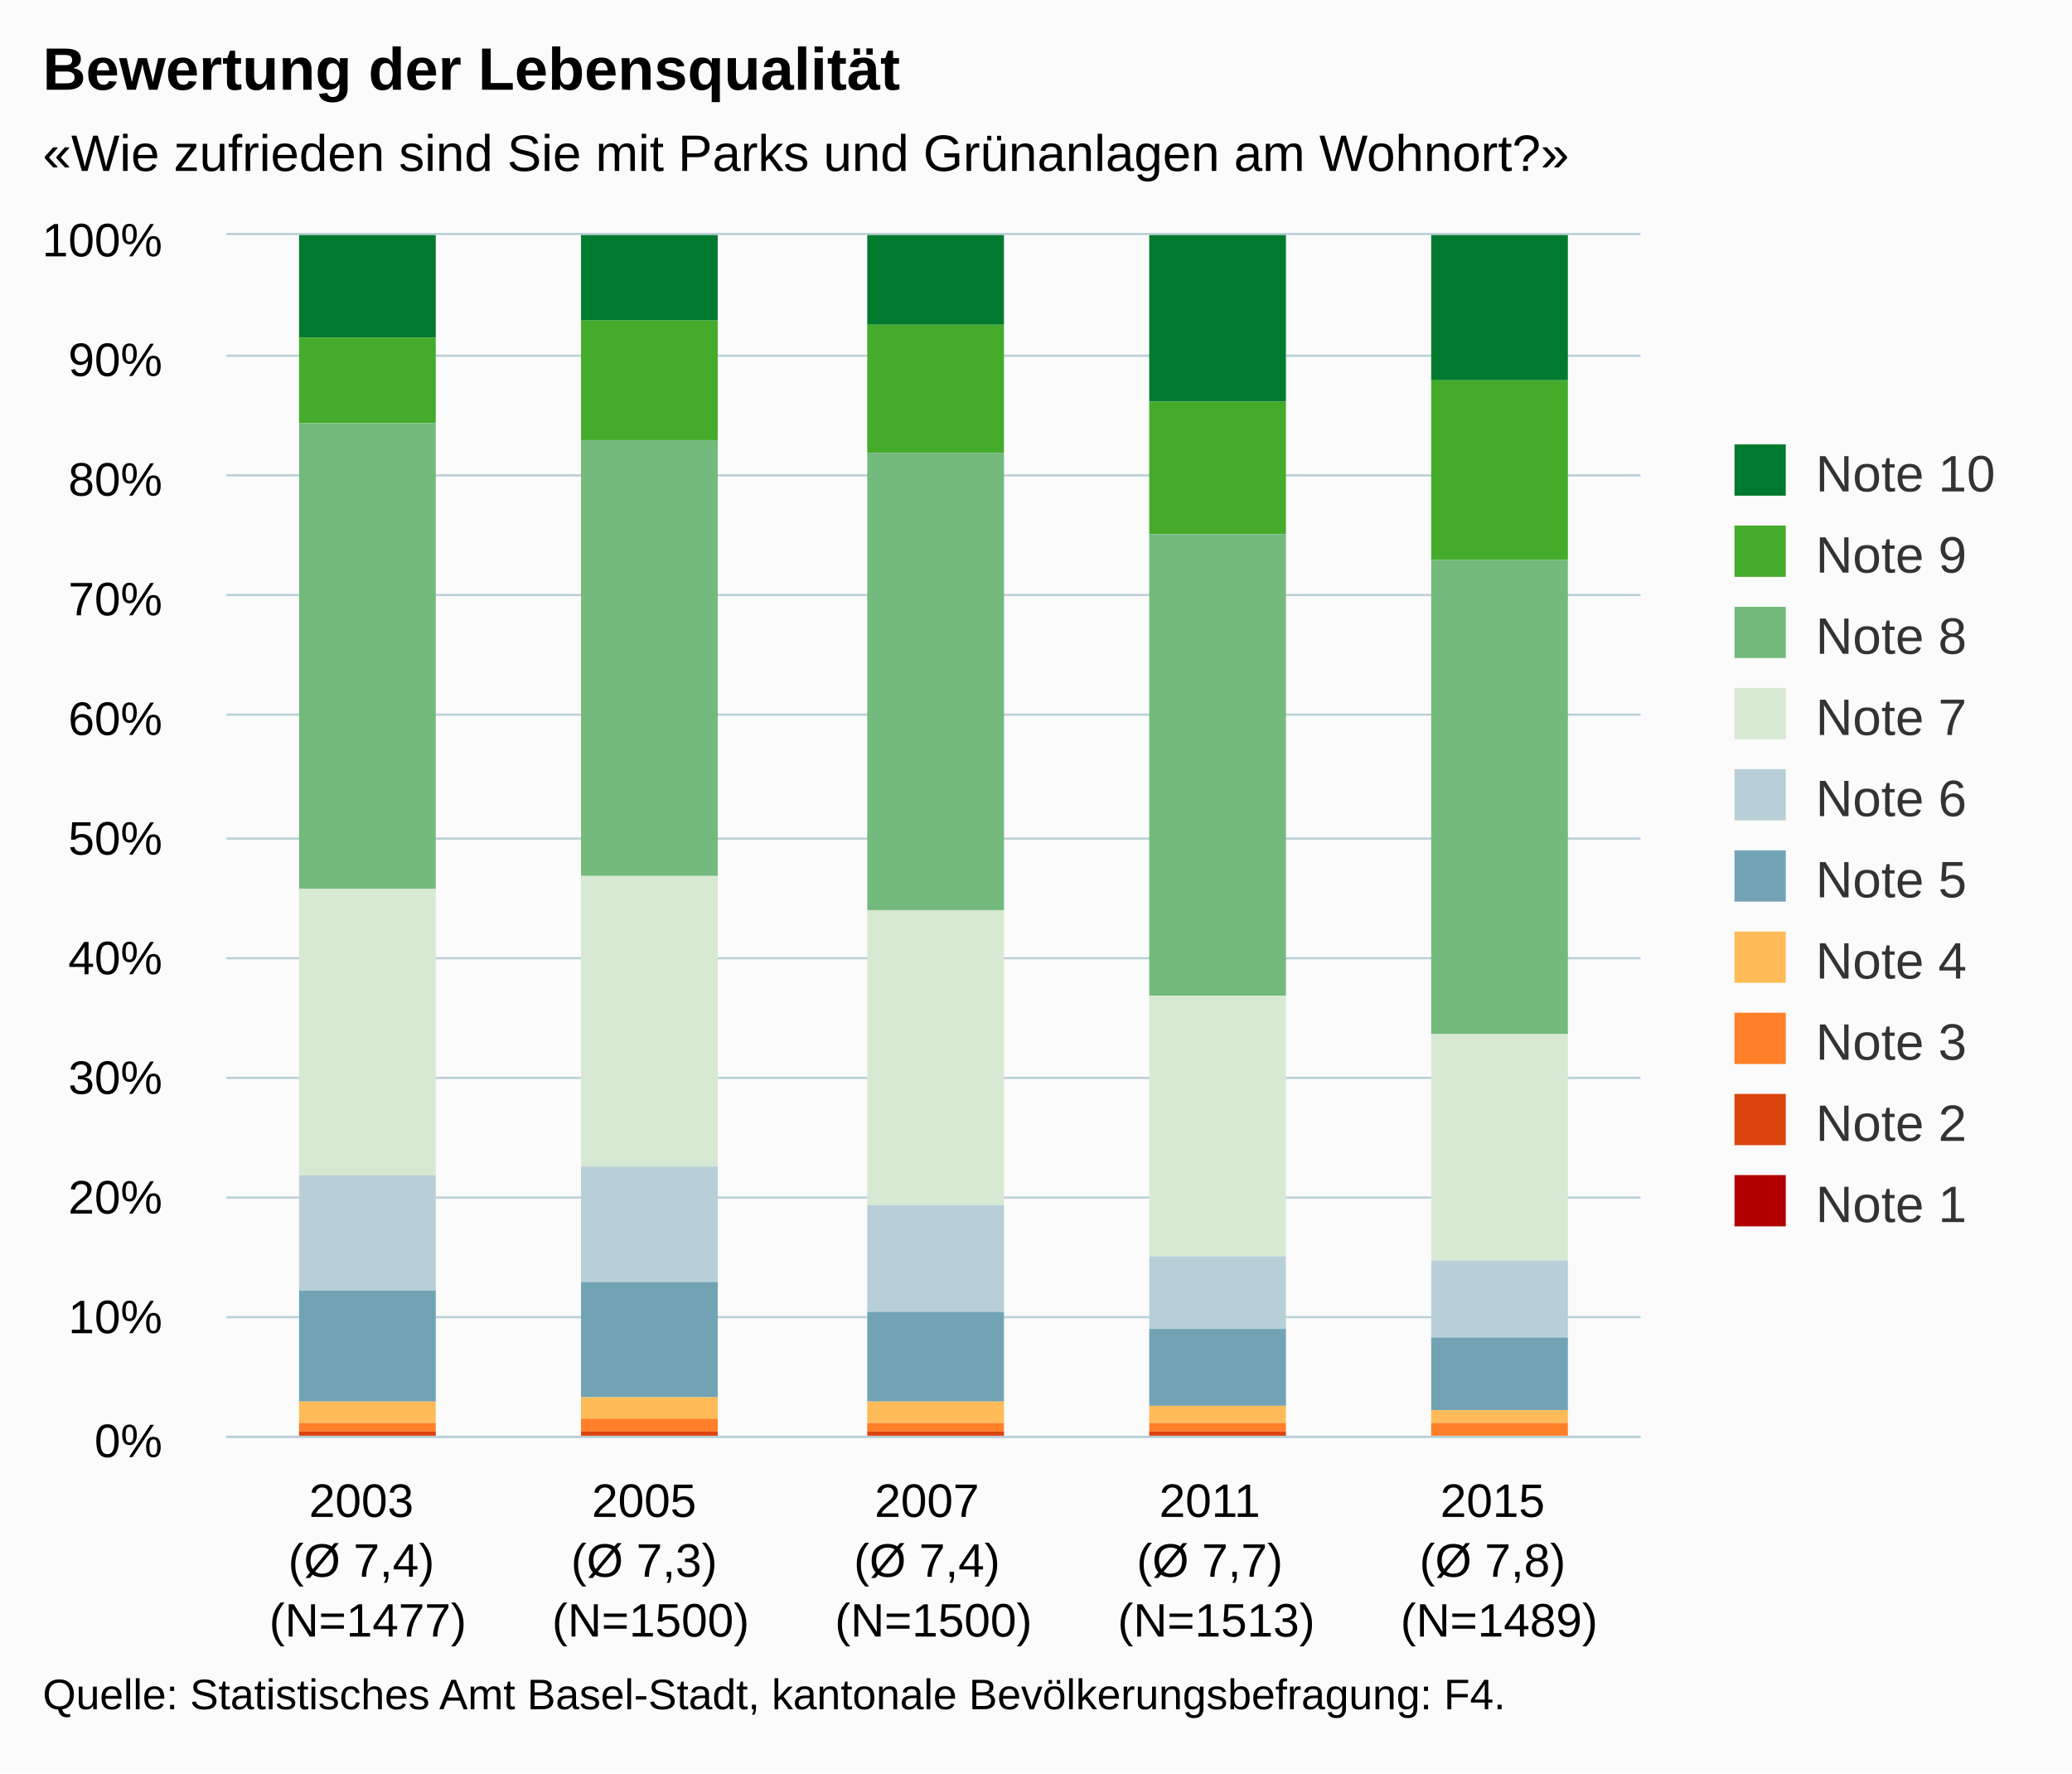
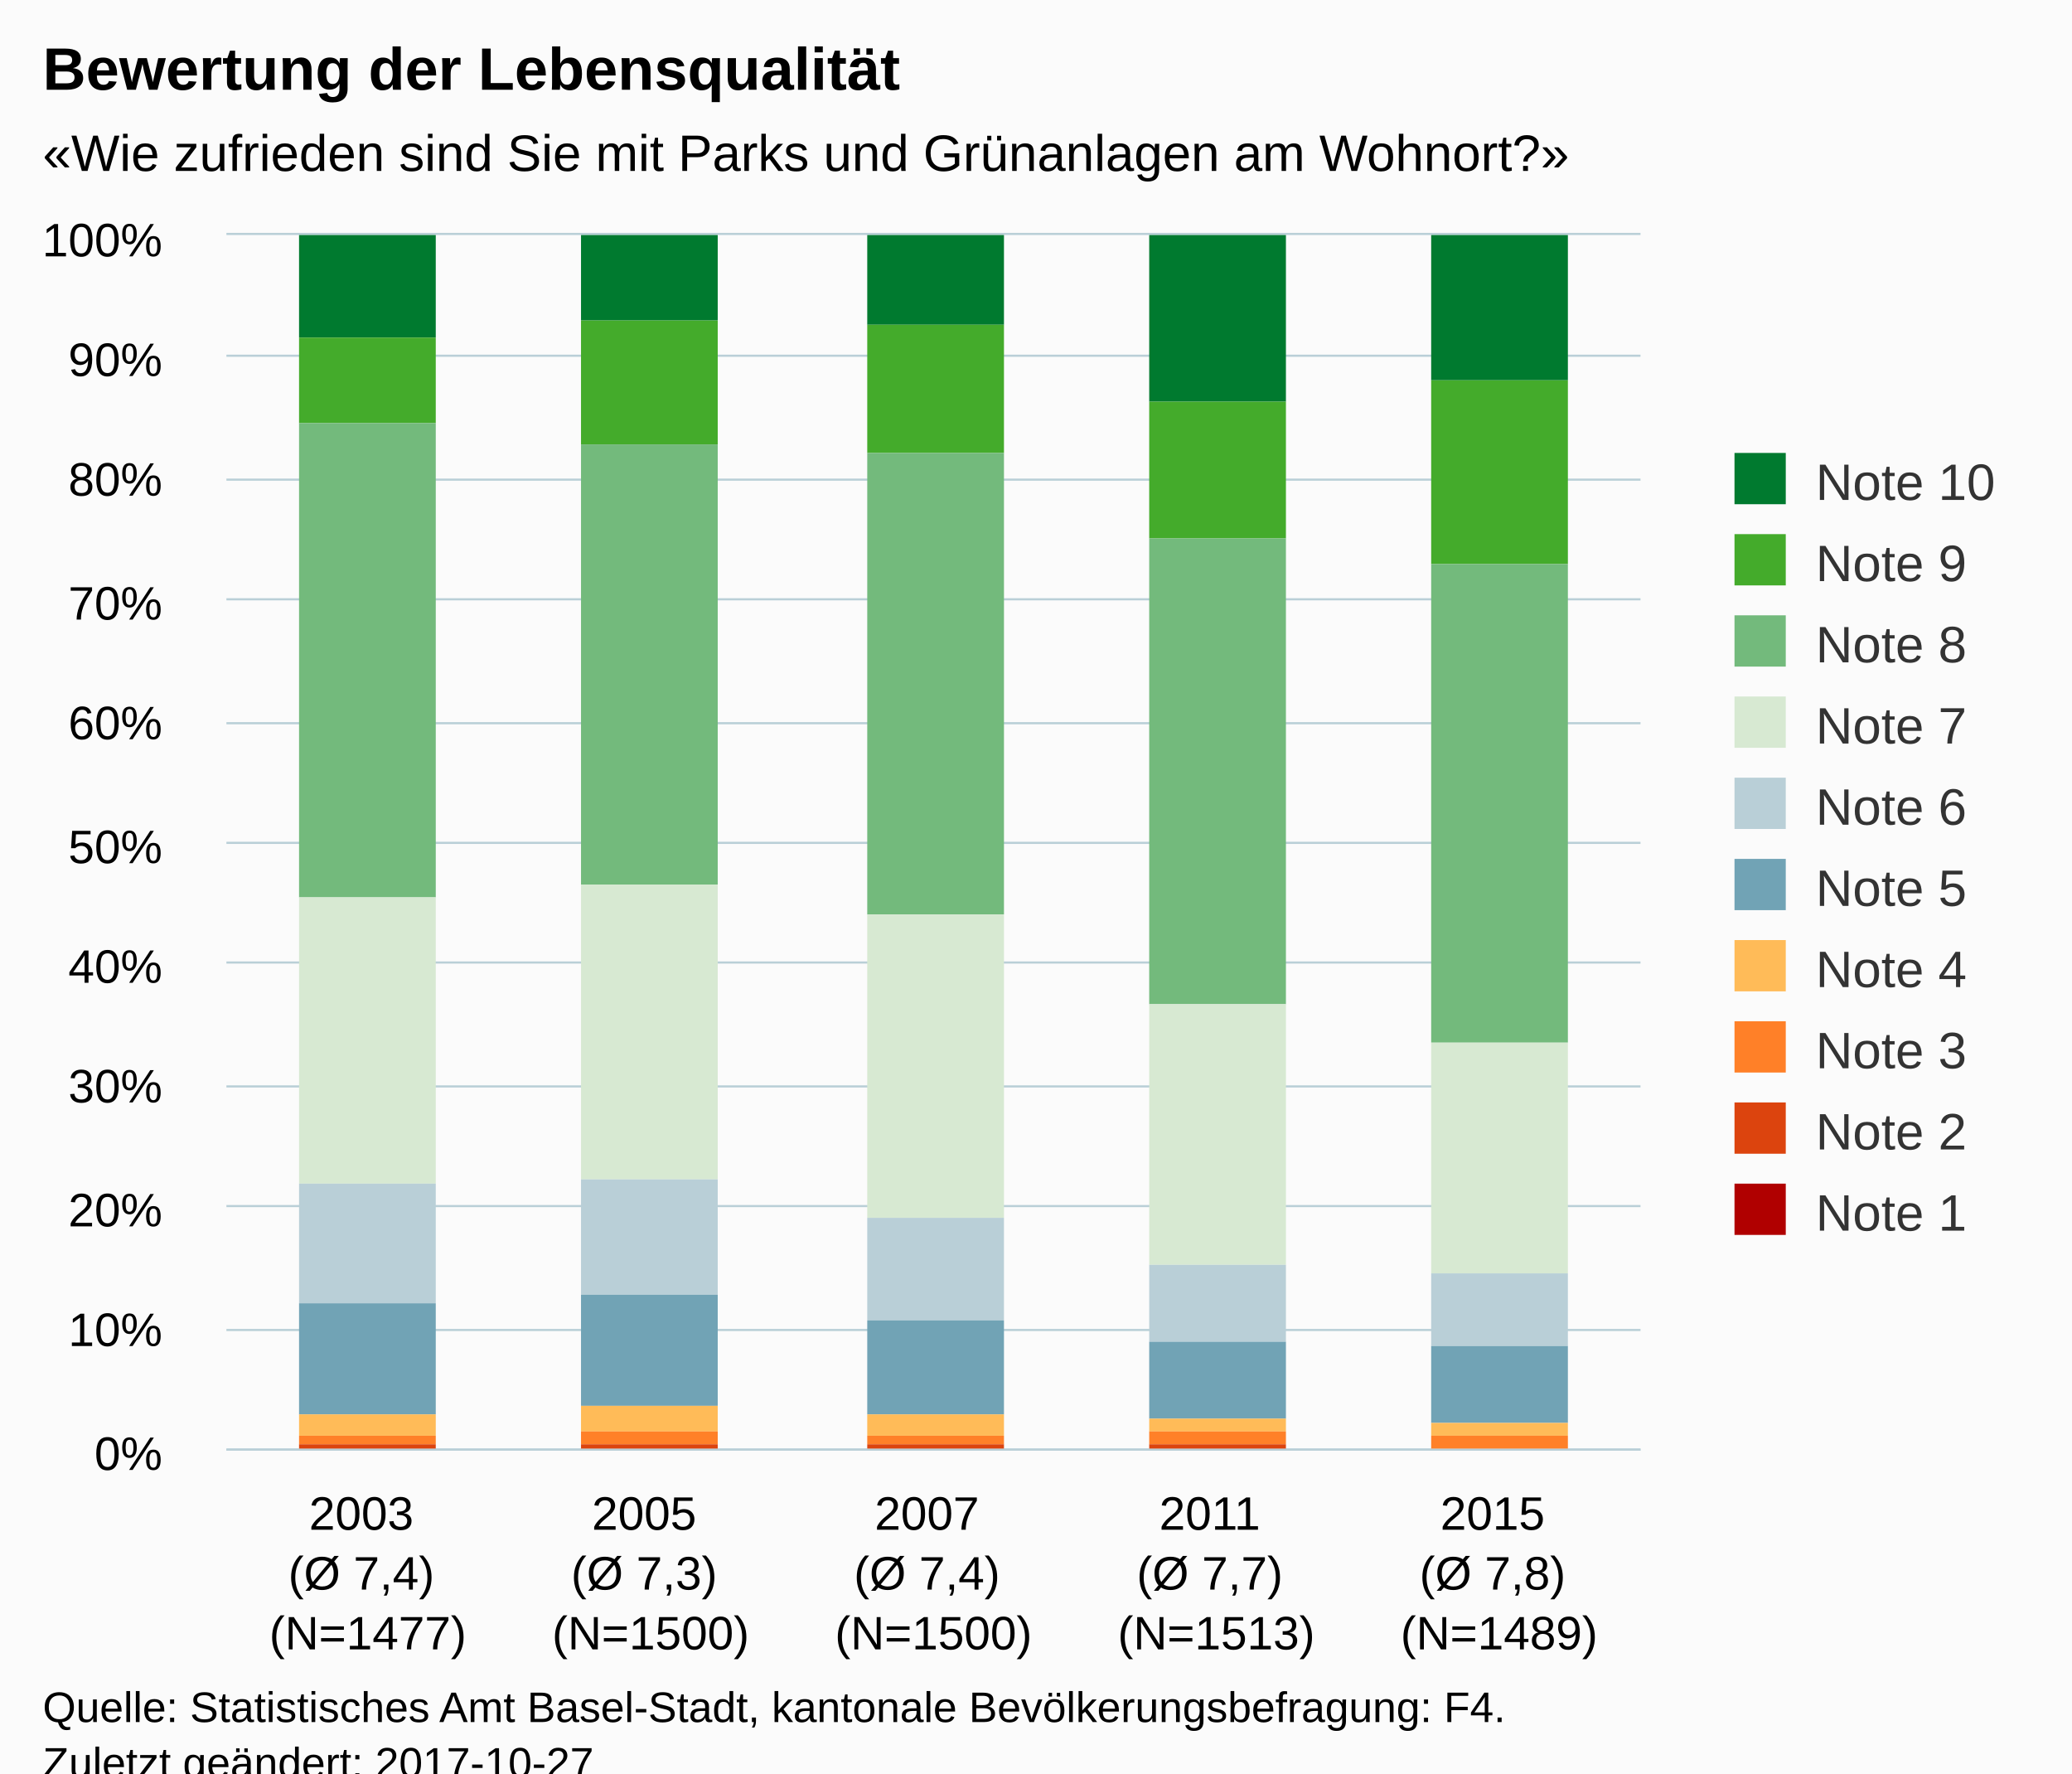
<svg xmlns="http://www.w3.org/2000/svg" version="1.1" class="highcharts-root" style="font-family:Arial;font-size:12px;" viewBox="0 0 485 415">
  <defs>
-     <clipPath id="highcharts-cd9axgw-6">
-       <rect x="0" y="0" width="331" height="281" fill="none" />
+     <clipPath id="highcharts-qetqo1m-6">
+       <rect x="0" y="0" width="331" height="284" fill="none" />
    </clipPath>
-     <clipPath id="highcharts-cd9axgw-7">
-       <rect x="0" y="0" width="331" height="281" fill="none" />
+     <clipPath id="highcharts-qetqo1m-7">
+       <rect x="0" y="0" width="331" height="284" fill="none" />
    </clipPath>
  </defs>
-   <rect fill="#fbfbfb" class="highcharts-background" x="0" y="0" width="485" height="415" rx="0" ry="0" />
-   <rect fill="none" class="highcharts-plot-background" x="53" y="55" width="331" height="281" />
+   <rect fill="#fbfbfb" class="highcharts-background" x="0" y="0" width="485" height="428" rx="0" ry="0" />
+   <rect fill="none" class="highcharts-plot-background" x="53" y="55" width="331" height="284" />
  <g class="highcharts-pane-group" data-z-index="0" />
  <g class="highcharts-grid highcharts-xaxis-grid " data-z-index="1">
-     <path fill="none" data-z-index="1" class="highcharts-grid-line" d="M 118.5 55 L 118.5 336" opacity="1" />
-     <path fill="none" data-z-index="1" class="highcharts-grid-line" d="M 184.5 55 L 184.5 336" opacity="1" />
-     <path fill="none" data-z-index="1" class="highcharts-grid-line" d="M 251.5 55 L 251.5 336" opacity="1" />
-     <path fill="none" data-z-index="1" class="highcharts-grid-line" d="M 317.5 55 L 317.5 336" opacity="1" />
-     <path fill="none" data-z-index="1" class="highcharts-grid-line" d="M 383.5 55 L 383.5 336" opacity="1" />
-     <path fill="none" data-z-index="1" class="highcharts-grid-line" d="M 52.5 55 L 52.5 336" opacity="1" />
+     <path fill="none" data-z-index="1" class="highcharts-grid-line" d="M 118.5 55 L 118.5 339" opacity="1" />
+     <path fill="none" data-z-index="1" class="highcharts-grid-line" d="M 184.5 55 L 184.5 339" opacity="1" />
+     <path fill="none" data-z-index="1" class="highcharts-grid-line" d="M 251.5 55 L 251.5 339" opacity="1" />
+     <path fill="none" data-z-index="1" class="highcharts-grid-line" d="M 317.5 55 L 317.5 339" opacity="1" />
+     <path fill="none" data-z-index="1" class="highcharts-grid-line" d="M 383.5 55 L 383.5 339" opacity="1" />
+     <path fill="none" data-z-index="1" class="highcharts-grid-line" d="M 52.5 55 L 52.5 339" opacity="1" />
  </g>
  <g class="highcharts-grid highcharts-yaxis-grid " data-z-index="1">
-     <path fill="none" stroke="#B9CFD7" stroke-width="0.5" data-z-index="1" class="highcharts-grid-line" d="M 53 336.25 L 384 336.25" opacity="1" />
-     <path fill="none" stroke="#B9CFD7" stroke-width="0.5" data-z-index="1" class="highcharts-grid-line" d="M 53 308.25 L 384 308.25" opacity="1" />
-     <path fill="none" stroke="#B9CFD7" stroke-width="0.5" data-z-index="1" class="highcharts-grid-line" d="M 53 280.25 L 384 280.25" opacity="1" />
-     <path fill="none" stroke="#B9CFD7" stroke-width="0.5" data-z-index="1" class="highcharts-grid-line" d="M 53 252.25 L 384 252.25" opacity="1" />
-     <path fill="none" stroke="#B9CFD7" stroke-width="0.5" data-z-index="1" class="highcharts-grid-line" d="M 53 224.25 L 384 224.25" opacity="1" />
-     <path fill="none" stroke="#B9CFD7" stroke-width="0.5" data-z-index="1" class="highcharts-grid-line" d="M 53 196.25 L 384 196.25" opacity="1" />
-     <path fill="none" stroke="#B9CFD7" stroke-width="0.5" data-z-index="1" class="highcharts-grid-line" d="M 53 167.25 L 384 167.25" opacity="1" />
-     <path fill="none" stroke="#B9CFD7" stroke-width="0.5" data-z-index="1" class="highcharts-grid-line" d="M 53 139.25 L 384 139.25" opacity="1" />
-     <path fill="none" stroke="#B9CFD7" stroke-width="0.5" data-z-index="1" class="highcharts-grid-line" d="M 53 111.25 L 384 111.25" opacity="1" />
+     <path fill="none" stroke="#B9CFD7" stroke-width="0.5" data-z-index="1" class="highcharts-grid-line" d="M 53 339.25 L 384 339.25" opacity="1" />
+     <path fill="none" stroke="#B9CFD7" stroke-width="0.5" data-z-index="1" class="highcharts-grid-line" d="M 53 311.25 L 384 311.25" opacity="1" />
+     <path fill="none" stroke="#B9CFD7" stroke-width="0.5" data-z-index="1" class="highcharts-grid-line" d="M 53 282.25 L 384 282.25" opacity="1" />
+     <path fill="none" stroke="#B9CFD7" stroke-width="0.5" data-z-index="1" class="highcharts-grid-line" d="M 53 254.25 L 384 254.25" opacity="1" />
+     <path fill="none" stroke="#B9CFD7" stroke-width="0.5" data-z-index="1" class="highcharts-grid-line" d="M 53 225.25 L 384 225.25" opacity="1" />
+     <path fill="none" stroke="#B9CFD7" stroke-width="0.5" data-z-index="1" class="highcharts-grid-line" d="M 53 197.25 L 384 197.25" opacity="1" />
+     <path fill="none" stroke="#B9CFD7" stroke-width="0.5" data-z-index="1" class="highcharts-grid-line" d="M 53 169.25 L 384 169.25" opacity="1" />
+     <path fill="none" stroke="#B9CFD7" stroke-width="0.5" data-z-index="1" class="highcharts-grid-line" d="M 53 140.25 L 384 140.25" opacity="1" />
+     <path fill="none" stroke="#B9CFD7" stroke-width="0.5" data-z-index="1" class="highcharts-grid-line" d="M 53 112.25 L 384 112.25" opacity="1" />
    <path fill="none" stroke="#B9CFD7" stroke-width="0.5" data-z-index="1" class="highcharts-grid-line" d="M 53 83.25 L 384 83.25" opacity="1" />
    <path fill="none" stroke="#B9CFD7" stroke-width="0.5" data-z-index="1" class="highcharts-grid-line" d="M 53 54.75 L 384 54.75" opacity="1" />
  </g>
-   <rect fill="none" class="highcharts-plot-border" data-z-index="1" x="53" y="55" width="331" height="281" />
+   <rect fill="none" class="highcharts-plot-border" data-z-index="1" x="53" y="55" width="331" height="284" />
  <g class="highcharts-axis highcharts-xaxis " data-z-index="2">
-     <path fill="none" class="highcharts-axis-line" stroke="#B9CFD7" stroke-width="0.5" data-z-index="7" d="M 53 336.25 L 384 336.25" />
+     <path fill="none" class="highcharts-axis-line" stroke="#B9CFD7" stroke-width="0.5" data-z-index="7" d="M 53 339.25 L 384 339.25" />
  </g>
  <g class="highcharts-axis highcharts-yaxis " data-z-index="2">
-     <path fill="none" class="highcharts-axis-line" data-z-index="7" d="M 53 55 L 53 336" />
+     <path fill="none" class="highcharts-axis-line" data-z-index="7" d="M 53 55 L 53 339" />
  </g>
  <g class="highcharts-series-group" data-z-index="3">
-     <g data-z-index="0.1" class="highcharts-series highcharts-series-0 highcharts-column-series " transform="translate(53,55) scale(1 1)" clip-path="url(#highcharts-cd9axgw-7)">
+     <g data-z-index="0.1" class="highcharts-series highcharts-series-0 highcharts-column-series " transform="translate(53,55) scale(1 1)" clip-path="url(#highcharts-qetqo1m-7)">
      <rect x="17" y="0" width="32" height="24" fill="#007a2f" class="highcharts-point" />
      <rect x="83" y="0" width="32" height="20" fill="#007a2f" class="highcharts-point" />
      <rect x="150" y="0" width="32" height="21" fill="#007a2f" class="highcharts-point" />
      <rect x="216" y="0" width="32" height="39" fill="#007a2f" class="highcharts-point" />
      <rect x="282" y="0" width="32" height="34" fill="#007a2f" class="highcharts-point" />
    </g>
    <g data-z-index="0.1" class="highcharts-markers highcharts-series-0 highcharts-column-series " transform="translate(53,55) scale(1 1)" clip-path="none" />
-     <g data-z-index="0.1" class="highcharts-series highcharts-series-1 highcharts-column-series " transform="translate(53,55) scale(1 1)" clip-path="url(#highcharts-cd9axgw-7)">
+     <g data-z-index="0.1" class="highcharts-series highcharts-series-1 highcharts-column-series " transform="translate(53,55) scale(1 1)" clip-path="url(#highcharts-qetqo1m-7)">
      <rect x="17" y="24" width="32" height="20" fill="#44ab2b" class="highcharts-point" />
-       <rect x="83" y="20" width="32" height="28" fill="#44ab2b" class="highcharts-point" />
+       <rect x="83" y="20" width="32" height="29" fill="#44ab2b" class="highcharts-point" />
      <rect x="150" y="21" width="32" height="30" fill="#44ab2b" class="highcharts-point" />
-       <rect x="216" y="39" width="32" height="31" fill="#44ab2b" class="highcharts-point" />
-       <rect x="282" y="34" width="32" height="42" fill="#44ab2b" class="highcharts-point" />
+       <rect x="216" y="39" width="32" height="32" fill="#44ab2b" class="highcharts-point" />
+       <rect x="282" y="34" width="32" height="43" fill="#44ab2b" class="highcharts-point" />
    </g>
    <g data-z-index="0.1" class="highcharts-markers highcharts-series-1 highcharts-column-series " transform="translate(53,55) scale(1 1)" clip-path="none" />
-     <g data-z-index="0.1" class="highcharts-series highcharts-series-2 highcharts-column-series " transform="translate(53,55) scale(1 1)" clip-path="url(#highcharts-cd9axgw-7)">
-       <rect x="17" y="44" width="32" height="109" fill="#73ba7c" class="highcharts-point" />
-       <rect x="83" y="48" width="32" height="102" fill="#73ba7c" class="highcharts-point" />
-       <rect x="150" y="51" width="32" height="107" fill="#73ba7c" class="highcharts-point" />
-       <rect x="216" y="70" width="32" height="108" fill="#73ba7c" class="highcharts-point" />
-       <rect x="282" y="76" width="32" height="111" fill="#73ba7c" class="highcharts-point" />
+     <g data-z-index="0.1" class="highcharts-series highcharts-series-2 highcharts-column-series " transform="translate(53,55) scale(1 1)" clip-path="url(#highcharts-qetqo1m-7)">
+       <rect x="17" y="44" width="32" height="111" fill="#73ba7c" class="highcharts-point" />
+       <rect x="83" y="49" width="32" height="103" fill="#73ba7c" class="highcharts-point" />
+       <rect x="150" y="51" width="32" height="108" fill="#73ba7c" class="highcharts-point" />
+       <rect x="216" y="71" width="32" height="109" fill="#73ba7c" class="highcharts-point" />
+       <rect x="282" y="77" width="32" height="112" fill="#73ba7c" class="highcharts-point" />
    </g>
    <g data-z-index="0.1" class="highcharts-markers highcharts-series-2 highcharts-column-series " transform="translate(53,55) scale(1 1)" clip-path="none" />
-     <g data-z-index="0.1" class="highcharts-series highcharts-series-3 highcharts-column-series " transform="translate(53,55) scale(1 1)" clip-path="url(#highcharts-cd9axgw-7)">
-       <rect x="17" y="153" width="32" height="67" fill="#d7e9d2" class="highcharts-point" />
-       <rect x="83" y="150" width="32" height="68" fill="#d7e9d2" class="highcharts-point" />
-       <rect x="150" y="158" width="32" height="69" fill="#d7e9d2" class="highcharts-point" />
-       <rect x="216" y="178" width="32" height="61" fill="#d7e9d2" class="highcharts-point" />
-       <rect x="282" y="187" width="32" height="53" fill="#d7e9d2" class="highcharts-point" />
+     <g data-z-index="0.1" class="highcharts-series highcharts-series-3 highcharts-column-series " transform="translate(53,55) scale(1 1)" clip-path="url(#highcharts-qetqo1m-7)">
+       <rect x="17" y="155" width="32" height="67" fill="#d7e9d2" class="highcharts-point" />
+       <rect x="83" y="152" width="32" height="69" fill="#d7e9d2" class="highcharts-point" />
+       <rect x="150" y="159" width="32" height="71" fill="#d7e9d2" class="highcharts-point" />
+       <rect x="216" y="180" width="32" height="61" fill="#d7e9d2" class="highcharts-point" />
+       <rect x="282" y="189" width="32" height="54" fill="#d7e9d2" class="highcharts-point" />
    </g>
    <g data-z-index="0.1" class="highcharts-markers highcharts-series-3 highcharts-column-series " transform="translate(53,55) scale(1 1)" clip-path="none" />
-     <g data-z-index="0.1" class="highcharts-series highcharts-series-4 highcharts-column-series " transform="translate(53,55) scale(1 1)" clip-path="url(#highcharts-cd9axgw-7)">
-       <rect x="17" y="220" width="32" height="27" fill="#b9cfd7" class="highcharts-point" />
-       <rect x="83" y="218" width="32" height="27" fill="#b9cfd7" class="highcharts-point" />
-       <rect x="150" y="227" width="32" height="25" fill="#b9cfd7" class="highcharts-point" />
-       <rect x="216" y="239" width="32" height="17" fill="#b9cfd7" class="highcharts-point" />
-       <rect x="282" y="240" width="32" height="18" fill="#b9cfd7" class="highcharts-point" />
+     <g data-z-index="0.1" class="highcharts-series highcharts-series-4 highcharts-column-series " transform="translate(53,55) scale(1 1)" clip-path="url(#highcharts-qetqo1m-7)">
+       <rect x="17" y="222" width="32" height="28" fill="#b9cfd7" class="highcharts-point" />
+       <rect x="83" y="221" width="32" height="27" fill="#b9cfd7" class="highcharts-point" />
+       <rect x="150" y="230" width="32" height="24" fill="#b9cfd7" class="highcharts-point" />
+       <rect x="216" y="241" width="32" height="18" fill="#b9cfd7" class="highcharts-point" />
+       <rect x="282" y="243" width="32" height="17" fill="#b9cfd7" class="highcharts-point" />
    </g>
    <g data-z-index="0.1" class="highcharts-markers highcharts-series-4 highcharts-column-series " transform="translate(53,55) scale(1 1)" clip-path="none" />
-     <g data-z-index="0.1" class="highcharts-series highcharts-series-5 highcharts-column-series " transform="translate(53,55) scale(1 1)" clip-path="url(#highcharts-cd9axgw-7)">
-       <rect x="17" y="247" width="32" height="26" fill="#71a3b5" class="highcharts-point" />
-       <rect x="83" y="245" width="32" height="27" fill="#71a3b5" class="highcharts-point" />
-       <rect x="150" y="252" width="32" height="21" fill="#71a3b5" class="highcharts-point" />
-       <rect x="216" y="256" width="32" height="18" fill="#71a3b5" class="highcharts-point" />
-       <rect x="282" y="258" width="32" height="17" fill="#71a3b5" class="highcharts-point" />
+     <g data-z-index="0.1" class="highcharts-series highcharts-series-5 highcharts-column-series " transform="translate(53,55) scale(1 1)" clip-path="url(#highcharts-qetqo1m-7)">
+       <rect x="17" y="250" width="32" height="26" fill="#71a3b5" class="highcharts-point" />
+       <rect x="83" y="248" width="32" height="26" fill="#71a3b5" class="highcharts-point" />
+       <rect x="150" y="254" width="32" height="22" fill="#71a3b5" class="highcharts-point" />
+       <rect x="216" y="259" width="32" height="18" fill="#71a3b5" class="highcharts-point" />
+       <rect x="282" y="260" width="32" height="18" fill="#71a3b5" class="highcharts-point" />
    </g>
    <g data-z-index="0.1" class="highcharts-markers highcharts-series-5 highcharts-column-series " transform="translate(53,55) scale(1 1)" clip-path="none" />
-     <g data-z-index="0.1" class="highcharts-series highcharts-series-6 highcharts-column-series " transform="translate(53,55) scale(1 1)" clip-path="url(#highcharts-cd9axgw-7)">
-       <rect x="17" y="273" width="32" height="5" fill="#ffbb58" class="highcharts-point" />
-       <rect x="83" y="272" width="32" height="5" fill="#ffbb58" class="highcharts-point" />
-       <rect x="150" y="273" width="32" height="5" fill="#ffbb58" class="highcharts-point" />
-       <rect x="216" y="274" width="32" height="4" fill="#ffbb58" class="highcharts-point" />
-       <rect x="282" y="275" width="32" height="3" fill="#ffbb58" class="highcharts-point" />
+     <g data-z-index="0.1" class="highcharts-series highcharts-series-6 highcharts-column-series " transform="translate(53,55) scale(1 1)" clip-path="url(#highcharts-qetqo1m-7)">
+       <rect x="17" y="276" width="32" height="5" fill="#ffbb58" class="highcharts-point" />
+       <rect x="83" y="274" width="32" height="6" fill="#ffbb58" class="highcharts-point" />
+       <rect x="150" y="276" width="32" height="5" fill="#ffbb58" class="highcharts-point" />
+       <rect x="216" y="277" width="32" height="3" fill="#ffbb58" class="highcharts-point" />
+       <rect x="282" y="278" width="32" height="3" fill="#ffbb58" class="highcharts-point" />
    </g>
    <g data-z-index="0.1" class="highcharts-markers highcharts-series-6 highcharts-column-series " transform="translate(53,55) scale(1 1)" clip-path="none" />
-     <g data-z-index="0.1" class="highcharts-series highcharts-series-7 highcharts-column-series " transform="translate(53,55) scale(1 1)" clip-path="url(#highcharts-cd9axgw-7)">
-       <rect x="17" y="278" width="32" height="2" fill="#ff8028" class="highcharts-point" />
-       <rect x="83" y="277" width="32" height="3" fill="#ff8028" class="highcharts-point" />
-       <rect x="150" y="278" width="32" height="2" fill="#ff8028" class="highcharts-point" />
-       <rect x="216" y="278" width="32" height="2" fill="#ff8028" class="highcharts-point" />
-       <rect x="282" y="278" width="32" height="3" fill="#ff8028" class="highcharts-point" />
+     <g data-z-index="0.1" class="highcharts-series highcharts-series-7 highcharts-column-series " transform="translate(53,55) scale(1 1)" clip-path="url(#highcharts-qetqo1m-7)">
+       <rect x="17" y="281" width="32" height="2" fill="#ff8028" class="highcharts-point" />
+       <rect x="83" y="280" width="32" height="3" fill="#ff8028" class="highcharts-point" />
+       <rect x="150" y="281" width="32" height="2" fill="#ff8028" class="highcharts-point" />
+       <rect x="216" y="280" width="32" height="3" fill="#ff8028" class="highcharts-point" />
+       <rect x="282" y="281" width="32" height="3" fill="#ff8028" class="highcharts-point" />
    </g>
    <g data-z-index="0.1" class="highcharts-markers highcharts-series-7 highcharts-column-series " transform="translate(53,55) scale(1 1)" clip-path="none" />
-     <g data-z-index="0.1" class="highcharts-series highcharts-series-8 highcharts-column-series " transform="translate(53,55) scale(1 1)" clip-path="url(#highcharts-cd9axgw-7)">
-       <rect x="17" y="280" width="32" height="1" fill="#dc440e" class="highcharts-point" />
-       <rect x="83" y="280" width="32" height="1" fill="#dc440e" class="highcharts-point" />
-       <rect x="150" y="280" width="32" height="1" fill="#dc440e" class="highcharts-point" />
-       <rect x="216" y="280" width="32" height="1" fill="#dc440e" class="highcharts-point" />
-       <rect x="282" y="281" width="32" height="0" fill="#dc440e" class="highcharts-point" />
+     <g data-z-index="0.1" class="highcharts-series highcharts-series-8 highcharts-column-series " transform="translate(53,55) scale(1 1)" clip-path="url(#highcharts-qetqo1m-7)">
+       <rect x="17" y="283" width="32" height="1" fill="#dc440e" class="highcharts-point" />
+       <rect x="83" y="283" width="32" height="1" fill="#dc440e" class="highcharts-point" />
+       <rect x="150" y="283" width="32" height="1" fill="#dc440e" class="highcharts-point" />
+       <rect x="216" y="283" width="32" height="1" fill="#dc440e" class="highcharts-point" />
+       <rect x="282" y="284" width="32" height="0" fill="#dc440e" class="highcharts-point" />
    </g>
    <g data-z-index="0.1" class="highcharts-markers highcharts-series-8 highcharts-column-series " transform="translate(53,55) scale(1 1)" clip-path="none" />
-     <g data-z-index="0.1" class="highcharts-series highcharts-series-9 highcharts-column-series " transform="translate(53,55) scale(1 1)" clip-path="url(#highcharts-cd9axgw-7)">
-       <rect x="17" y="281" width="32" height="1" fill="#b00000" class="highcharts-point" />
-       <rect x="83" y="281" width="32" height="1" fill="#b00000" class="highcharts-point" />
-       <rect x="150" y="281" width="32" height="1" fill="#b00000" class="highcharts-point" />
-       <rect x="216" y="281" width="32" height="1" fill="#b00000" class="highcharts-point" />
-       <rect x="282" y="281" width="32" height="1" fill="#b00000" class="highcharts-point" />
+     <g data-z-index="0.1" class="highcharts-series highcharts-series-9 highcharts-column-series " transform="translate(53,55) scale(1 1)" clip-path="url(#highcharts-qetqo1m-7)">
+       <rect x="17" y="284" width="32" height="1" fill="#b00000" class="highcharts-point" />
+       <rect x="83" y="284" width="32" height="1" fill="#b00000" class="highcharts-point" />
+       <rect x="150" y="284" width="32" height="1" fill="#b00000" class="highcharts-point" />
+       <rect x="216" y="284" width="32" height="1" fill="#b00000" class="highcharts-point" />
+       <rect x="282" y="284" width="32" height="1" fill="#b00000" class="highcharts-point" />
    </g>
    <g data-z-index="0.1" class="highcharts-markers highcharts-series-9 highcharts-column-series " transform="translate(53,55) scale(1 1)" clip-path="none" />
  </g>
  <text x="10" text-anchor="start" class="highcharts-title" data-z-index="4" style="color:#000000;font-size:14px;font-weight:bold;fill:#000000;" y="21">
    <tspan>Bewertung der Lebensqualität</tspan>
  </text>
  <text x="10" text-anchor="start" class="highcharts-subtitle" data-z-index="4" style="color:#000000;font-size:12px;fill:#000000;" y="40">
    <tspan>«Wie zufrieden sind Sie mit Parks und Grünanlagen am Wohnort?»</tspan>
  </text>
-   <g class="highcharts-legend" data-z-index="7" transform="translate(396,97)">
+   <g class="highcharts-legend" data-z-index="7" transform="translate(396,99)">
    <rect fill="none" class="highcharts-legend-box" rx="0" ry="0" x="0" y="0" width="79" height="201" visibility="visible" />
    <g data-z-index="1">
      <g>
        <g class="highcharts-legend-item highcharts-column-series highcharts-color-undefined highcharts-series-0" data-z-index="1" transform="translate(8,3)">
          <text x="21" style="color:#333333;font-size:12px;font-weight:normal;cursor:pointer;fill:#333333;" text-anchor="start" data-z-index="2" y="15">
            <tspan>Note 10</tspan>
          </text>
          <rect x="2" y="4" width="12" height="12" fill="#007a2f" class="highcharts-point" data-z-index="3" />
        </g>
        <g class="highcharts-legend-item highcharts-column-series highcharts-color-undefined highcharts-series-1" data-z-index="1" transform="translate(8,22)">
          <text x="21" y="15" style="color:#333333;font-size:12px;font-weight:normal;cursor:pointer;fill:#333333;" text-anchor="start" data-z-index="2">
            <tspan>Note 9</tspan>
          </text>
          <rect x="2" y="4" width="12" height="12" fill="#44ab2b" class="highcharts-point" data-z-index="3" />
        </g>
        <g class="highcharts-legend-item highcharts-column-series highcharts-color-undefined highcharts-series-2" data-z-index="1" transform="translate(8,41)">
          <text x="21" y="15" style="color:#333333;font-size:12px;font-weight:normal;cursor:pointer;fill:#333333;" text-anchor="start" data-z-index="2">
            <tspan>Note 8</tspan>
          </text>
          <rect x="2" y="4" width="12" height="12" fill="#73ba7c" class="highcharts-point" data-z-index="3" />
        </g>
        <g class="highcharts-legend-item highcharts-column-series highcharts-color-undefined highcharts-series-3" data-z-index="1" transform="translate(8,60)">
          <text x="21" y="15" style="color:#333333;font-size:12px;font-weight:normal;cursor:pointer;fill:#333333;" text-anchor="start" data-z-index="2">
            <tspan>Note 7</tspan>
          </text>
          <rect x="2" y="4" width="12" height="12" fill="#d7e9d2" class="highcharts-point" data-z-index="3" />
        </g>
        <g class="highcharts-legend-item highcharts-column-series highcharts-color-undefined highcharts-series-4" data-z-index="1" transform="translate(8,79)">
          <text x="21" y="15" style="color:#333333;font-size:12px;font-weight:normal;cursor:pointer;fill:#333333;" text-anchor="start" data-z-index="2">
            <tspan>Note 6</tspan>
          </text>
          <rect x="2" y="4" width="12" height="12" fill="#b9cfd7" class="highcharts-point" data-z-index="3" />
        </g>
        <g class="highcharts-legend-item highcharts-column-series highcharts-color-undefined highcharts-series-5" data-z-index="1" transform="translate(8,98)">
          <text x="21" y="15" style="color:#333333;font-size:12px;font-weight:normal;cursor:pointer;fill:#333333;" text-anchor="start" data-z-index="2">
            <tspan>Note 5</tspan>
          </text>
          <rect x="2" y="4" width="12" height="12" fill="#71a3b5" class="highcharts-point" data-z-index="3" />
        </g>
        <g class="highcharts-legend-item highcharts-column-series highcharts-color-undefined highcharts-series-6" data-z-index="1" transform="translate(8,117)">
          <text x="21" y="15" style="color:#333333;font-size:12px;font-weight:normal;cursor:pointer;fill:#333333;" text-anchor="start" data-z-index="2">
            <tspan>Note 4</tspan>
          </text>
          <rect x="2" y="4" width="12" height="12" fill="#ffbb58" class="highcharts-point" data-z-index="3" />
        </g>
        <g class="highcharts-legend-item highcharts-column-series highcharts-color-undefined highcharts-series-7" data-z-index="1" transform="translate(8,136)">
          <text x="21" y="15" style="color:#333333;font-size:12px;font-weight:normal;cursor:pointer;fill:#333333;" text-anchor="start" data-z-index="2">
            <tspan>Note 3</tspan>
          </text>
          <rect x="2" y="4" width="12" height="12" fill="#ff8028" class="highcharts-point" data-z-index="3" />
        </g>
        <g class="highcharts-legend-item highcharts-column-series highcharts-color-undefined highcharts-series-8" data-z-index="1" transform="translate(8,155)">
          <text x="21" y="15" style="color:#333333;font-size:12px;font-weight:normal;cursor:pointer;fill:#333333;" text-anchor="start" data-z-index="2">
            <tspan>Note 2</tspan>
          </text>
          <rect x="2" y="4" width="12" height="12" fill="#dc440e" class="highcharts-point" data-z-index="3" />
        </g>
        <g class="highcharts-legend-item highcharts-column-series highcharts-color-undefined highcharts-series-9" data-z-index="1" transform="translate(8,174)">
          <text x="21" y="15" style="color:#333333;font-size:12px;font-weight:normal;cursor:pointer;fill:#333333;" text-anchor="start" data-z-index="2">
            <tspan>Note 1</tspan>
          </text>
          <rect x="2" y="4" width="12" height="12" fill="#b00000" class="highcharts-point" data-z-index="3" />
        </g>
      </g>
    </g>
  </g>
  <g class="highcharts-axis-labels highcharts-xaxis-labels " data-z-index="7">
-     <text x="86.1" style="color:#000000;cursor:default;font-size:11px;white-space:nowrap;fill:#000000;" text-anchor="middle" transform="translate(0,0)" y="355" opacity="1">
+     <text x="86.1" style="color:#000000;cursor:default;font-size:11px;white-space:nowrap;fill:#000000;" text-anchor="middle" transform="translate(0,0)" y="358" opacity="1">
      <tspan>2003</tspan>
      <tspan x="86.1" dy="14">(Ø 7,4)</tspan>
      <tspan x="86.1" dy="14">(N=1477)</tspan>
    </text>
-     <text x="152.3" style="color:#000000;cursor:default;font-size:11px;white-space:nowrap;fill:#000000;" text-anchor="middle" transform="translate(0,0)" y="355" opacity="1">
+     <text x="152.3" style="color:#000000;cursor:default;font-size:11px;white-space:nowrap;fill:#000000;" text-anchor="middle" transform="translate(0,0)" y="358" opacity="1">
      <tspan>2005</tspan>
      <tspan x="152.3" dy="14">(Ø 7,3)</tspan>
      <tspan x="152.3" dy="14">(N=1500)</tspan>
    </text>
-     <text x="218.5" style="color:#000000;cursor:default;font-size:11px;white-space:nowrap;fill:#000000;" text-anchor="middle" transform="translate(0,0)" y="355" opacity="1">
+     <text x="218.5" style="color:#000000;cursor:default;font-size:11px;white-space:nowrap;fill:#000000;" text-anchor="middle" transform="translate(0,0)" y="358" opacity="1">
      <tspan>2007</tspan>
      <tspan x="218.5" dy="14">(Ø 7,4)</tspan>
      <tspan x="218.5" dy="14">(N=1500)</tspan>
    </text>
-     <text x="284.7" style="color:#000000;cursor:default;font-size:11px;white-space:nowrap;fill:#000000;" text-anchor="middle" transform="translate(0,0)" y="355" opacity="1">
+     <text x="284.7" style="color:#000000;cursor:default;font-size:11px;white-space:nowrap;fill:#000000;" text-anchor="middle" transform="translate(0,0)" y="358" opacity="1">
      <tspan>2011</tspan>
      <tspan x="284.7" dy="14">(Ø 7,7)</tspan>
      <tspan x="284.7" dy="14">(N=1513)</tspan>
    </text>
-     <text x="350.9" style="color:#000000;cursor:default;font-size:11px;white-space:nowrap;fill:#000000;" text-anchor="middle" transform="translate(0,0)" y="355" opacity="1">
+     <text x="350.9" style="color:#000000;cursor:default;font-size:11px;white-space:nowrap;fill:#000000;" text-anchor="middle" transform="translate(0,0)" y="358" opacity="1">
      <tspan>2015</tspan>
      <tspan x="350.9" dy="14">(Ø 7,8)</tspan>
      <tspan x="350.9" dy="14">(N=1489)</tspan>
    </text>
  </g>
  <g class="highcharts-axis-labels highcharts-yaxis-labels " data-z-index="7">
-     <text x="38" style="color:#000000;cursor:default;font-size:11px;fill:#000000;" text-anchor="end" transform="translate(0,0)" y="341" opacity="1">0%</text>
-     <text x="38" style="color:#000000;cursor:default;font-size:11px;fill:#000000;" text-anchor="end" transform="translate(0,0)" y="312" opacity="1">10%</text>
-     <text x="38" style="color:#000000;cursor:default;font-size:11px;fill:#000000;" text-anchor="end" transform="translate(0,0)" y="284" opacity="1">20%</text>
-     <text x="38" style="color:#000000;cursor:default;font-size:11px;fill:#000000;" text-anchor="end" transform="translate(0,0)" y="256" opacity="1">30%</text>
-     <text x="38" style="color:#000000;cursor:default;font-size:11px;fill:#000000;" text-anchor="end" transform="translate(0,0)" y="228" opacity="1">40%</text>
-     <text x="38" style="color:#000000;cursor:default;font-size:11px;fill:#000000;" text-anchor="end" transform="translate(0,0)" y="200" opacity="1">50%</text>
-     <text x="38" style="color:#000000;cursor:default;font-size:11px;fill:#000000;" text-anchor="end" transform="translate(0,0)" y="172" opacity="1">60%</text>
-     <text x="38" style="color:#000000;cursor:default;font-size:11px;fill:#000000;" text-anchor="end" transform="translate(0,0)" y="144" opacity="1">70%</text>
+     <text x="38" style="color:#000000;cursor:default;font-size:11px;fill:#000000;" text-anchor="end" transform="translate(0,0)" y="344" opacity="1">0%</text>
+     <text x="38" style="color:#000000;cursor:default;font-size:11px;fill:#000000;" text-anchor="end" transform="translate(0,0)" y="315" opacity="1">10%</text>
+     <text x="38" style="color:#000000;cursor:default;font-size:11px;fill:#000000;" text-anchor="end" transform="translate(0,0)" y="287" opacity="1">20%</text>
+     <text x="38" style="color:#000000;cursor:default;font-size:11px;fill:#000000;" text-anchor="end" transform="translate(0,0)" y="258" opacity="1">30%</text>
+     <text x="38" style="color:#000000;cursor:default;font-size:11px;fill:#000000;" text-anchor="end" transform="translate(0,0)" y="230" opacity="1">40%</text>
+     <text x="38" style="color:#000000;cursor:default;font-size:11px;fill:#000000;" text-anchor="end" transform="translate(0,0)" y="202" opacity="1">50%</text>
+     <text x="38" style="color:#000000;cursor:default;font-size:11px;fill:#000000;" text-anchor="end" transform="translate(0,0)" y="173" opacity="1">60%</text>
+     <text x="38" style="color:#000000;cursor:default;font-size:11px;fill:#000000;" text-anchor="end" transform="translate(0,0)" y="145" opacity="1">70%</text>
    <text x="38" style="color:#000000;cursor:default;font-size:11px;fill:#000000;" text-anchor="end" transform="translate(0,0)" y="116" opacity="1">80%</text>
    <text x="38" style="color:#000000;cursor:default;font-size:11px;fill:#000000;" text-anchor="end" transform="translate(0,0)" y="88" opacity="1">90%</text>
    <text x="38" style="color:#000000;cursor:default;font-size:11px;fill:#000000;" text-anchor="end" transform="translate(0,0)" y="60" opacity="1">100%</text>
  </g>
-   <text x="10" class="highcharts-credits" text-anchor="start" data-z-index="8" style="cursor:default;color:#000000;font-size:10px;fill:#000000;" y="400">
+   <text x="10" class="highcharts-credits" text-anchor="start" data-z-index="8" style="cursor:default;color:#000000;font-size:10px;fill:#000000;" y="403">
    <tspan>Quelle: Statistisches Amt Basel-Stadt, kantonale Bevölkerungsbefragung: F4.</tspan>
+     <tspan x="10" dy="13">Zuletzt geändert: 2017-10-27</tspan>
  </text>
</svg>
